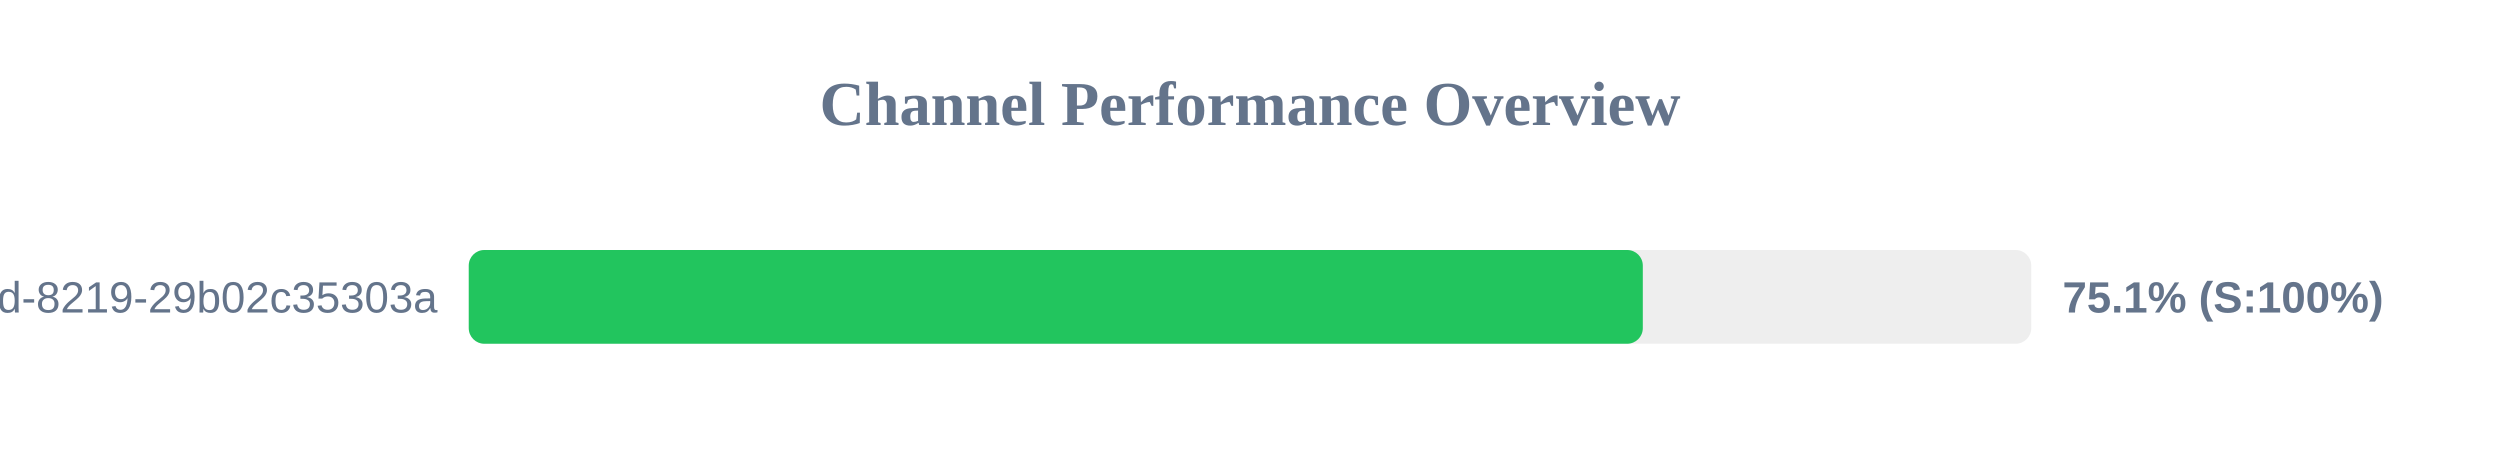
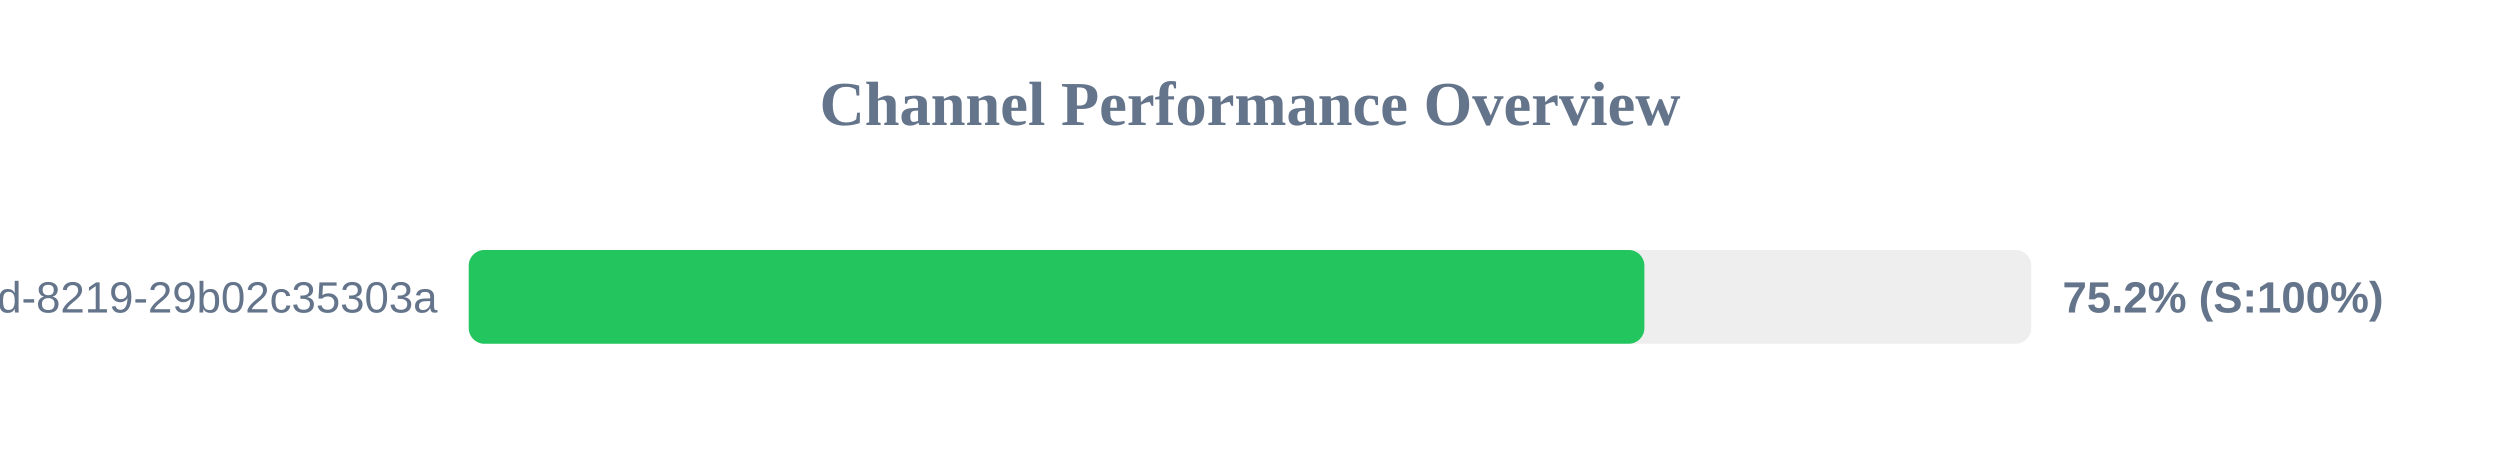
<svg xmlns="http://www.w3.org/2000/svg" width="800" height="150" version="1.1">
  <style>
        .row { font: 14px Arial; fill: #64748b; }
        .score { font: bold 14px Arial; fill: #64748b; }
    </style>
  <text x="400" y="40" text-anchor="middle" font-size="20px" font-weight="bold" fill="#64748b">Channel Performance Overview</text>
  <rect x="150" y="80" width="500" height="30" fill="#eee" rx="5" />
-   <rect x="150" y="80" width="375.7" height="30" fill="#22c55e" rx="5" />
+   <rect x="150" y="80" width="376.2" height="30" fill="#22c55e" rx="5" />
  <text x="140" y="100" text-anchor="end" class="row">?uuid=5eaa121d-4362-444d-8219-29b02c35303a</text>
-   <text x="660" y="100" text-anchor="start" class="score">75.1% (S:100%)</text>
+   <text x="660" y="100" text-anchor="start" class="score">75.2% (S:100%)</text>
</svg>
